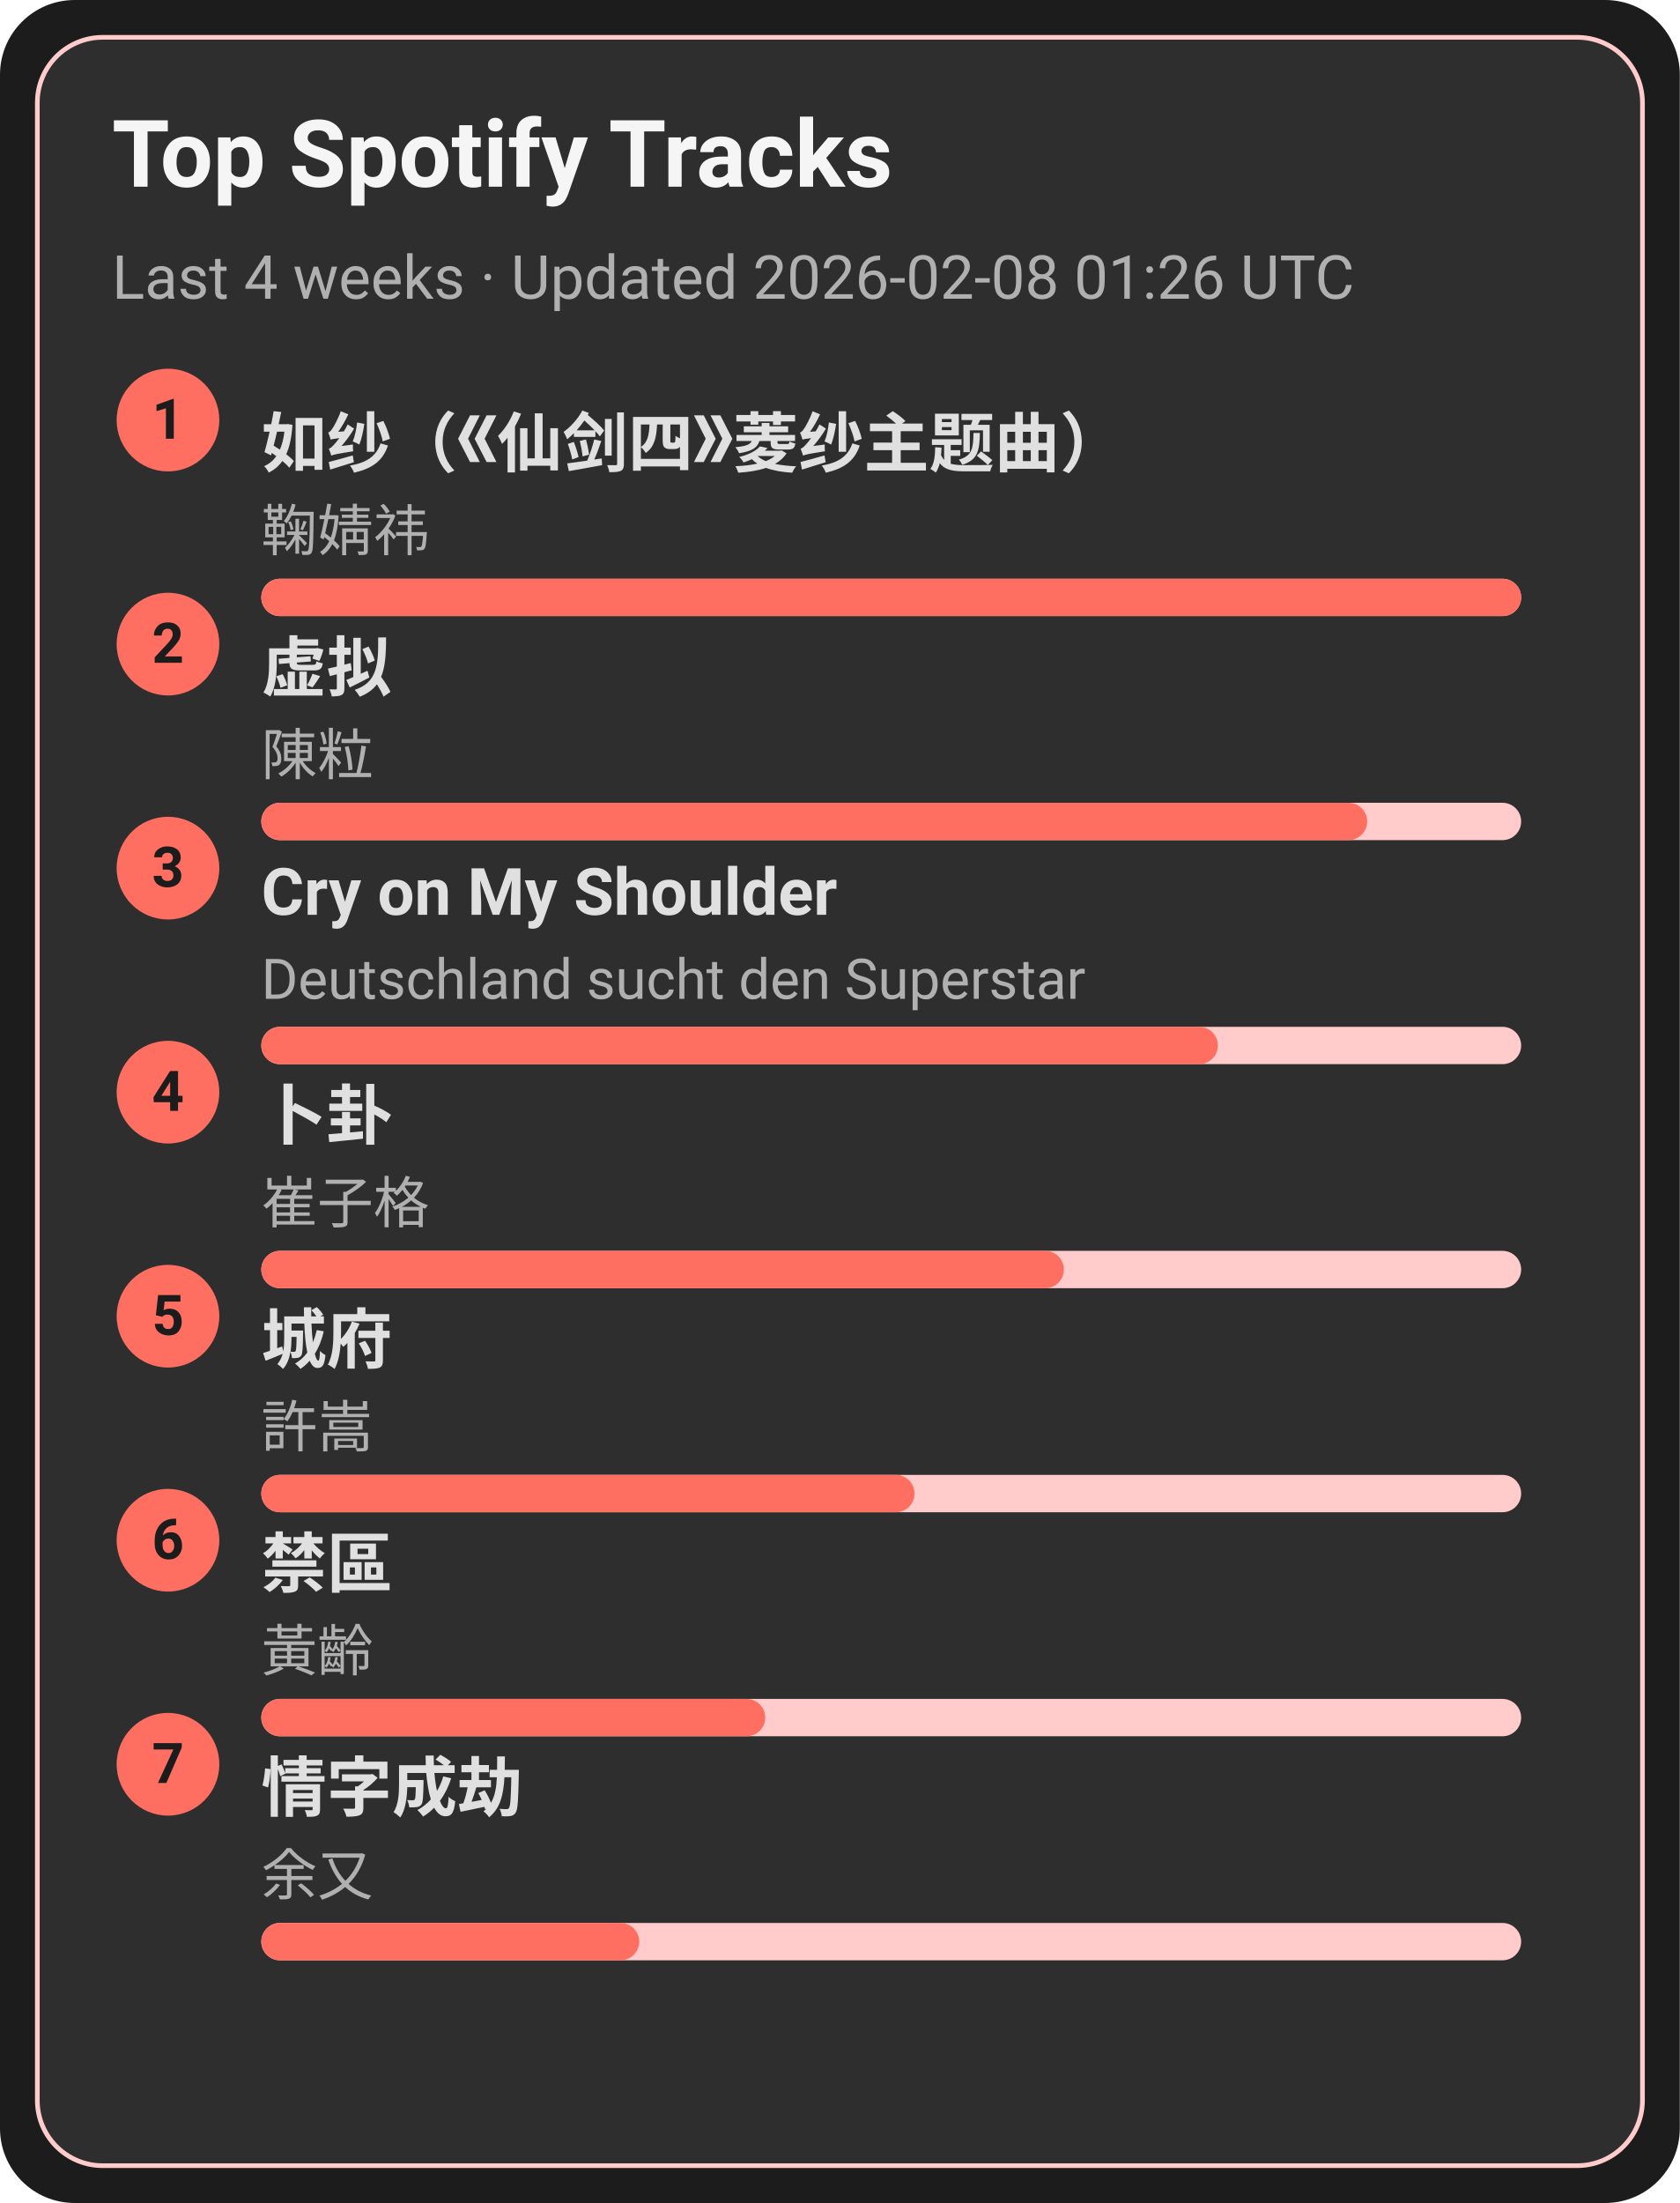
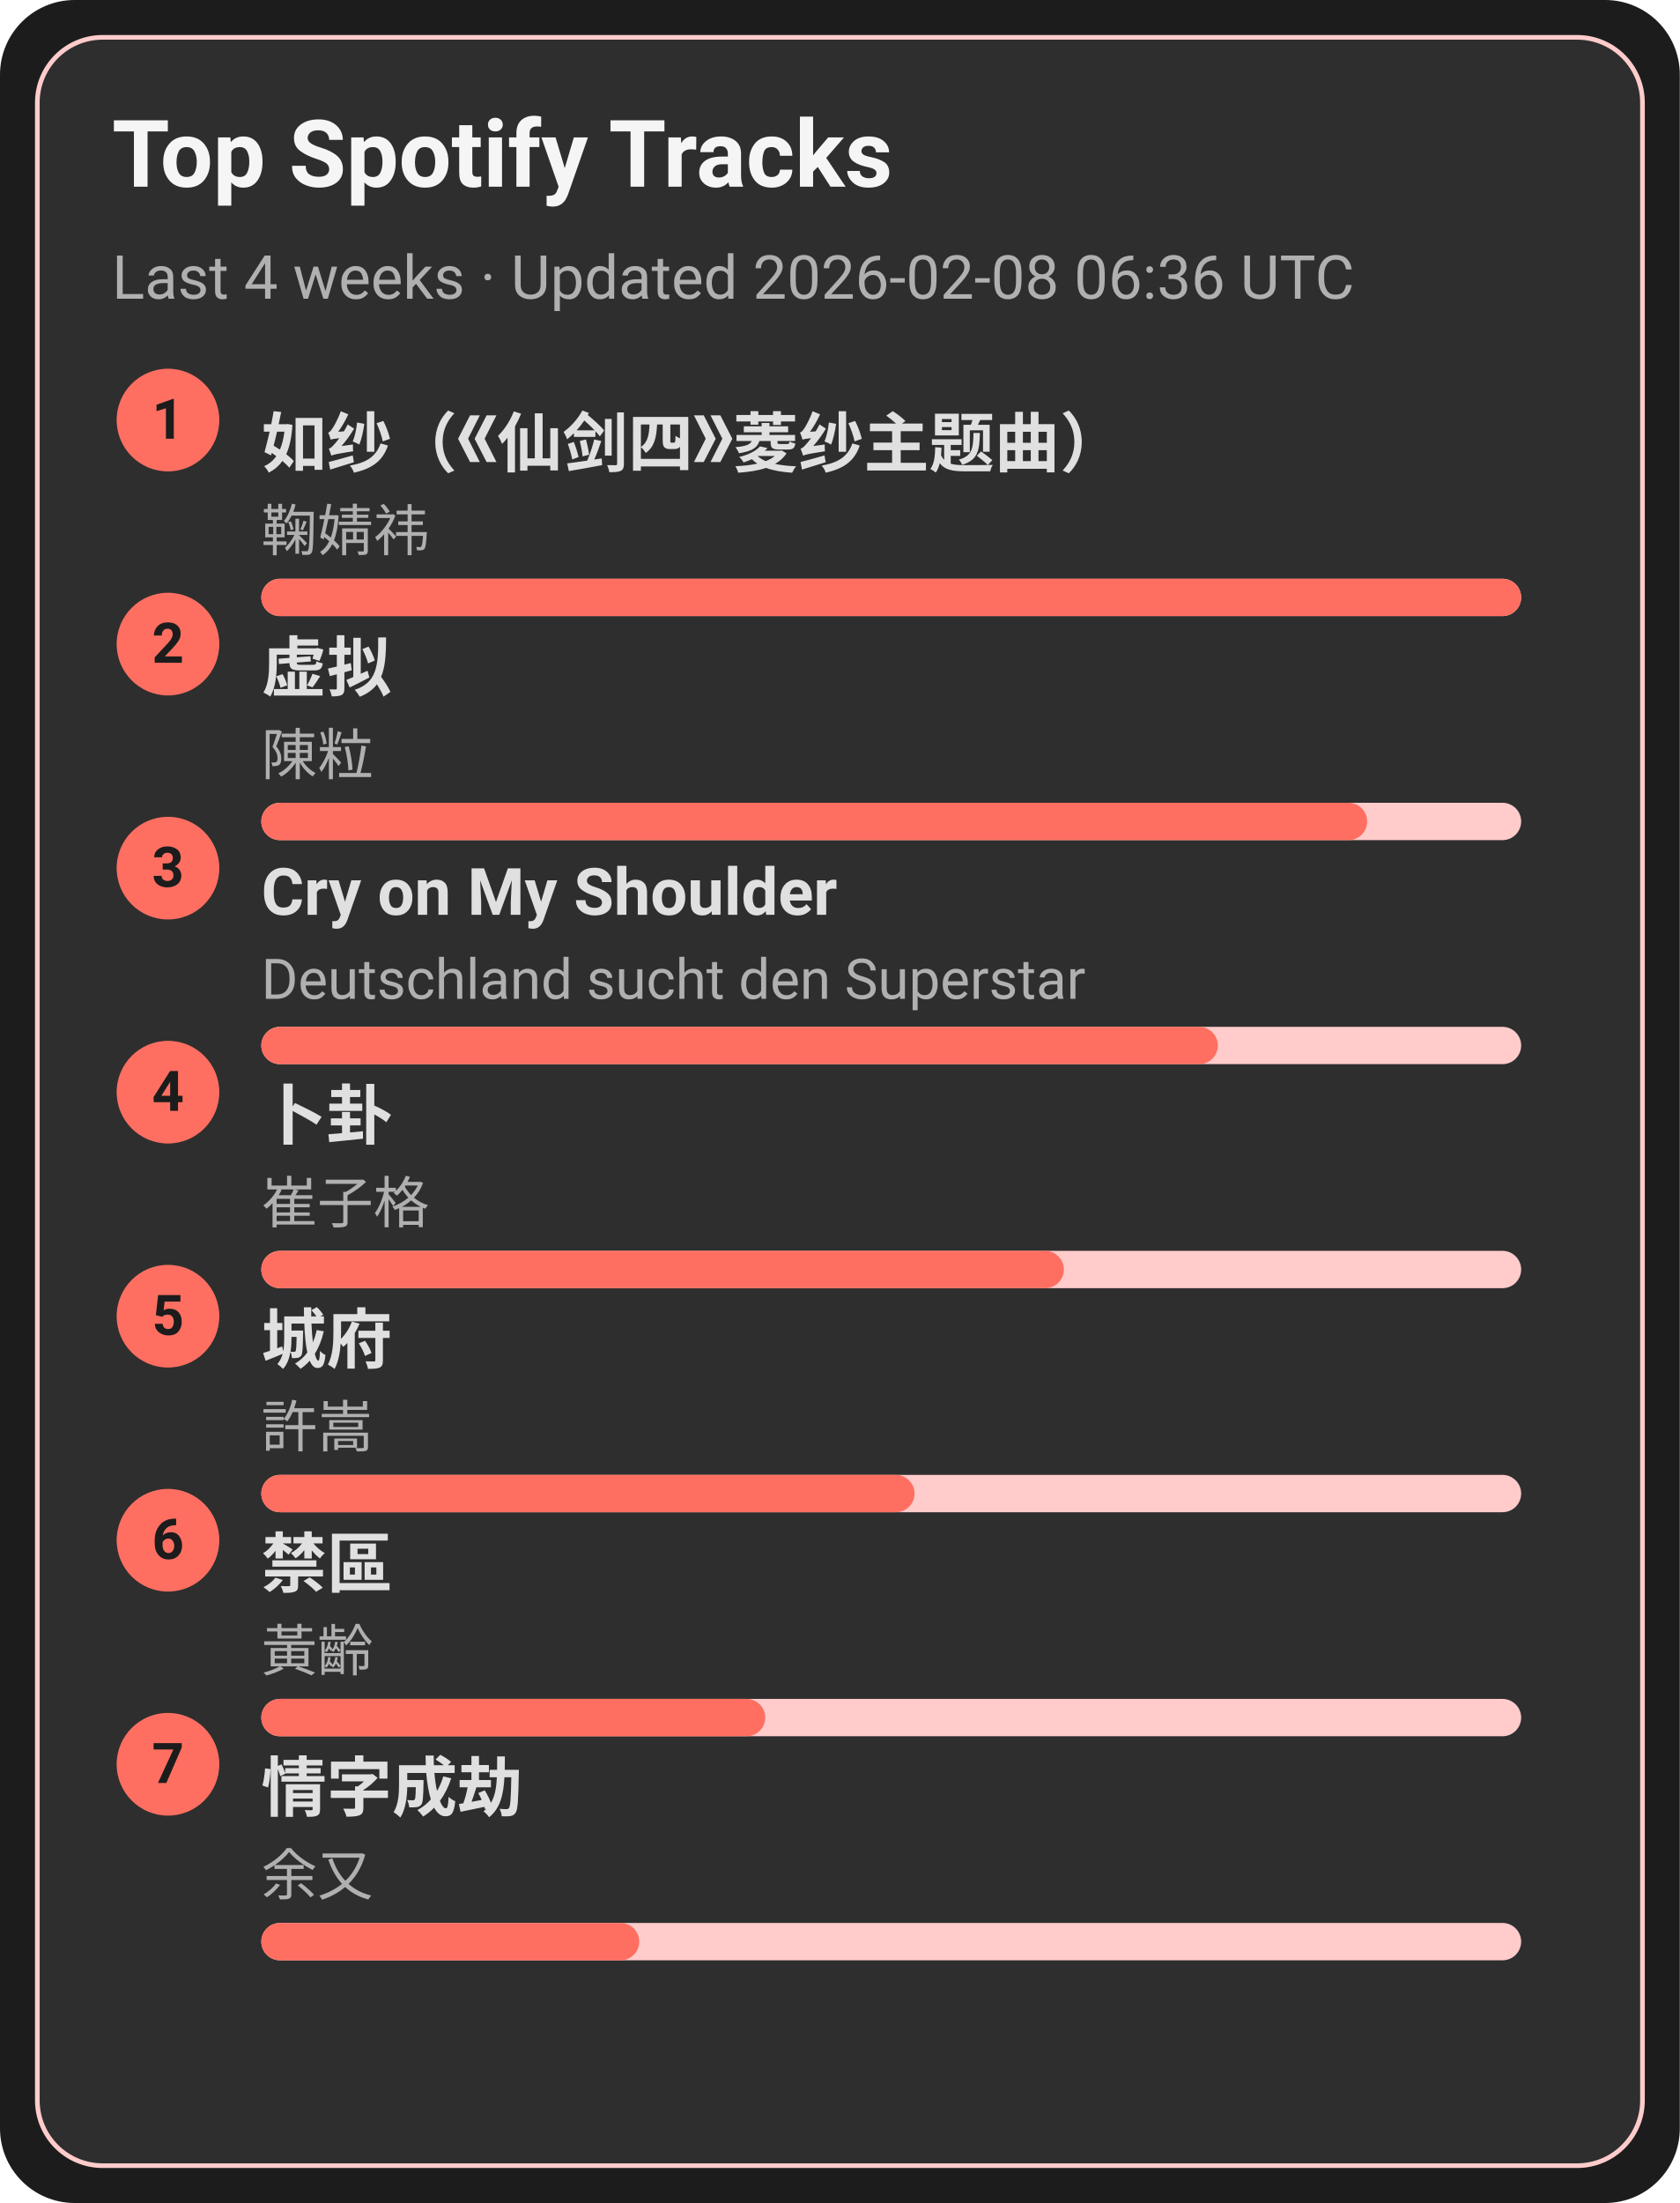
<svg xmlns="http://www.w3.org/2000/svg" width="360" height="472" viewBox="0 0 360 472">
  <style>text{font-family:-apple-system,BlinkMacSystemFont,Segoe UI,Roboto,Ubuntu,Helvetica Neue,Arial,Noto Sans,sans-serif}</style>
  <rect width="360" height="472" rx="16" fill="#1c1c1c" />
  <rect x="8" y="8" width="344" height="456" rx="14" fill="#2e2e2e" stroke="#ffcccb" />
  <text x="24" y="40" font-size="20" fill="#f5f5f5" font-weight="600">Top Spotify Tracks</text>
-   <text x="24" y="64" font-size="13" fill="#b0b0b0">Last 4 weeks · Updated 2026-02-08 01:26 UTC</text>
+   <text x="24" y="64" font-size="13" fill="#b0b0b0">Last 4 weeks · Updated 2026-02-08 06:36 UTC</text>
  <circle cx="36" cy="90" r="11" fill="#ff6f61" />
  <text x="36" y="94" text-anchor="middle" font-size="12" fill="#1c1c1c" font-weight="700">1</text>
  <a href="https://open.spotify.com/track/69FUNgvEVkNbHq43lgvdme" target="_blank" rel="noopener noreferrer">
    <text x="56" y="100" font-size="14" fill="#e0e0e0" font-weight="600">如纱（《仙剑四》菱纱主题曲）</text>
  </a>
  <text x="56" y="118" font-size="12" fill="#b0b0b0">鞠婧祎</text>
  <rect x="56" y="124" width="270" height="8" rx="4" fill="#ffcccb" />
  <rect x="56" y="124" width="270" height="8" rx="4" fill="#ff6f61" />
  <circle cx="36" cy="138" r="11" fill="#ff6f61" />
  <text x="36" y="142" text-anchor="middle" font-size="12" fill="#1c1c1c" font-weight="700">2</text>
  <a href="https://open.spotify.com/track/5l9sg05BhpfsdLfRvjGsAf" target="_blank" rel="noopener noreferrer">
    <text x="56" y="148" font-size="14" fill="#e0e0e0" font-weight="600">虚拟</text>
  </a>
  <text x="56" y="166" font-size="12" fill="#b0b0b0">陳粒</text>
  <rect x="56" y="172" width="270" height="8" rx="4" fill="#ffcccb" />
  <rect x="56" y="172" width="237" height="8" rx="4" fill="#ff6f61" />
  <circle cx="36" cy="186" r="11" fill="#ff6f61" />
  <text x="36" y="190" text-anchor="middle" font-size="12" fill="#1c1c1c" font-weight="700">3</text>
  <a href="https://open.spotify.com/track/6usmG2MoD0C0Lc2pNgCVWV" target="_blank" rel="noopener noreferrer">
    <text x="56" y="196" font-size="14" fill="#e0e0e0" font-weight="600">Cry on My Shoulder</text>
  </a>
  <text x="56" y="214" font-size="12" fill="#b0b0b0">Deutschland sucht den Superstar</text>
  <rect x="56" y="220" width="270" height="8" rx="4" fill="#ffcccb" />
  <rect x="56" y="220" width="205" height="8" rx="4" fill="#ff6f61" />
  <circle cx="36" cy="234" r="11" fill="#ff6f61" />
  <text x="36" y="238" text-anchor="middle" font-size="12" fill="#1c1c1c" font-weight="700">4</text>
  <a href="https://open.spotify.com/track/4ToeYifpQaikbYa7krOD6s" target="_blank" rel="noopener noreferrer">
    <text x="56" y="244" font-size="14" fill="#e0e0e0" font-weight="600">卜卦</text>
  </a>
  <text x="56" y="262" font-size="12" fill="#b0b0b0">崔子格</text>
  <rect x="56" y="268" width="270" height="8" rx="4" fill="#ffcccb" />
  <rect x="56" y="268" width="172" height="8" rx="4" fill="#ff6f61" />
  <circle cx="36" cy="282" r="11" fill="#ff6f61" />
  <text x="36" y="286" text-anchor="middle" font-size="12" fill="#1c1c1c" font-weight="700">5</text>
  <a href="https://open.spotify.com/track/4AmlSf7hye0QVpnHCcEoEw" target="_blank" rel="noopener noreferrer">
    <text x="56" y="292" font-size="14" fill="#e0e0e0" font-weight="600">城府</text>
  </a>
  <text x="56" y="310" font-size="12" fill="#b0b0b0">許嵩</text>
  <rect x="56" y="316" width="270" height="8" rx="4" fill="#ffcccb" />
  <rect x="56" y="316" width="140" height="8" rx="4" fill="#ff6f61" />
  <circle cx="36" cy="330" r="11" fill="#ff6f61" />
  <text x="36" y="334" text-anchor="middle" font-size="12" fill="#1c1c1c" font-weight="700">6</text>
  <a href="https://open.spotify.com/track/5HAMeMgu9hGL5a8ZwNz6cp" target="_blank" rel="noopener noreferrer">
    <text x="56" y="340" font-size="14" fill="#e0e0e0" font-weight="600">禁區</text>
  </a>
  <text x="56" y="358" font-size="12" fill="#b0b0b0">黃齡</text>
  <rect x="56" y="364" width="270" height="8" rx="4" fill="#ffcccb" />
  <rect x="56" y="364" width="108" height="8" rx="4" fill="#ff6f61" />
  <circle cx="36" cy="378" r="11" fill="#ff6f61" />
  <text x="36" y="382" text-anchor="middle" font-size="12" fill="#1c1c1c" font-weight="700">7</text>
  <a href="https://open.spotify.com/track/6PLof7Z5mvbp9im83J4m3m" target="_blank" rel="noopener noreferrer">
    <text x="56" y="388" font-size="14" fill="#e0e0e0" font-weight="600">情字成劫</text>
  </a>
  <text x="56" y="406" font-size="12" fill="#b0b0b0">余又</text>
  <rect x="56" y="412" width="270" height="8" rx="4" fill="#ffcccb" />
  <rect x="56" y="412" width="81" height="8" rx="4" fill="#ff6f61" />
</svg>
